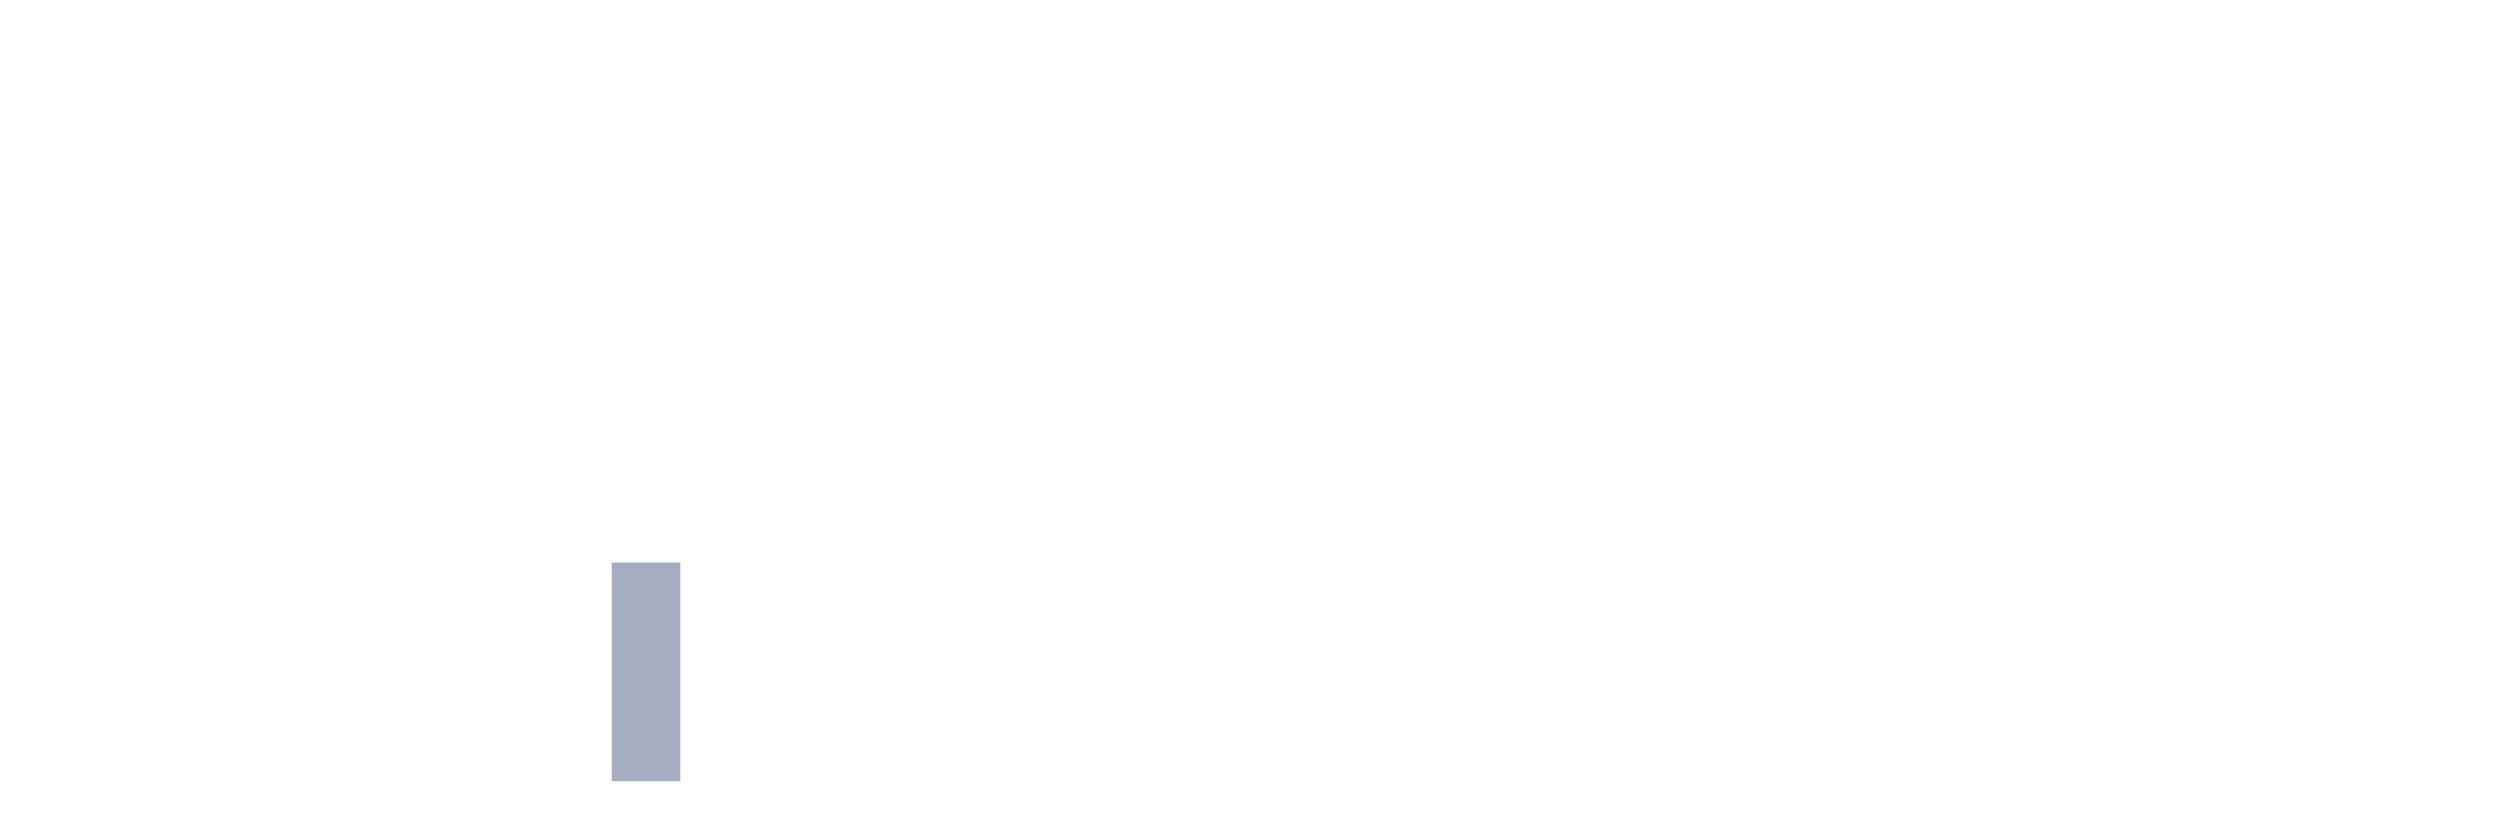
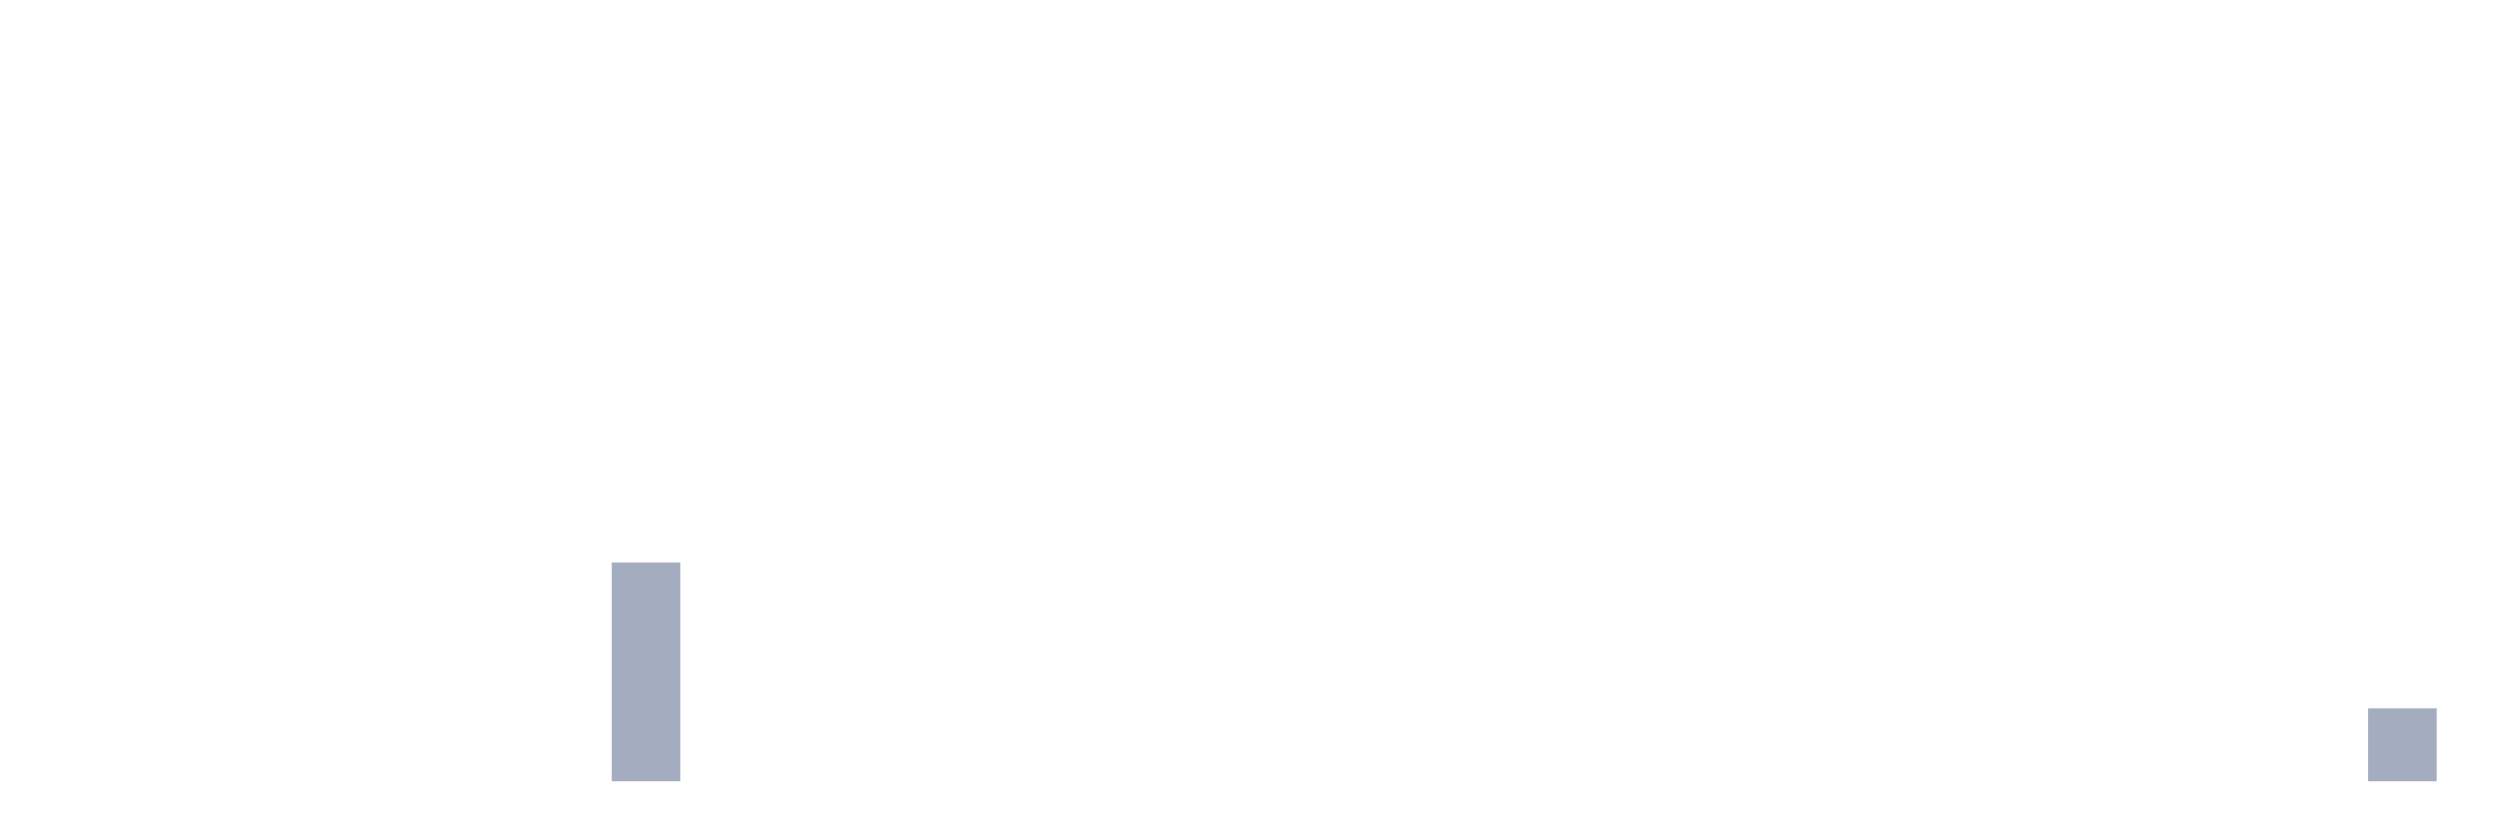
<svg xmlns="http://www.w3.org/2000/svg" viewBox="0 0 480 160">
  <g transform="translate(10,10)">
    <rect class="bar" x="0.153" width="13.175" y="140" height="0" fill="rgb(164,173,192)" />
    <rect class="bar" x="15.482" width="13.175" y="140" height="0" fill="rgb(164,173,192)" />
    <rect class="bar" x="30.81" width="13.175" y="140" height="0" fill="rgb(164,173,192)" />
    <rect class="bar" x="46.138" width="13.175" y="140" height="0" fill="rgb(164,173,192)" />
    <rect class="bar" x="61.466" width="13.175" y="140" height="0" fill="rgb(164,173,192)" />
    <rect class="bar" x="76.794" width="13.175" y="140" height="0" fill="rgb(164,173,192)" />
    <rect class="bar" x="92.123" width="13.175" y="140" height="0" fill="rgb(164,173,192)" />
    <rect class="bar" x="107.451" width="13.175" y="98" height="42" fill="rgb(164,173,192)" />
    <rect class="bar" x="122.779" width="13.175" y="140" height="0" fill="rgb(164,173,192)" />
    <rect class="bar" x="138.107" width="13.175" y="140" height="0" fill="rgb(164,173,192)" />
    <rect class="bar" x="153.436" width="13.175" y="140" height="0" fill="rgb(164,173,192)" />
    <rect class="bar" x="168.764" width="13.175" y="140" height="0" fill="rgb(164,173,192)" />
    <rect class="bar" x="184.092" width="13.175" y="140" height="0" fill="rgb(164,173,192)" />
    <rect class="bar" x="199.42" width="13.175" y="140" height="0" fill="rgb(164,173,192)" />
    <rect class="bar" x="214.748" width="13.175" y="140" height="0" fill="rgb(164,173,192)" />
    <rect class="bar" x="230.077" width="13.175" y="140" height="0" fill="rgb(164,173,192)" />
    <rect class="bar" x="245.405" width="13.175" y="140" height="0" fill="rgb(164,173,192)" />
    <rect class="bar" x="260.733" width="13.175" y="140" height="0" fill="rgb(164,173,192)" />
    <rect class="bar" x="276.061" width="13.175" y="140" height="0" fill="rgb(164,173,192)" />
    <rect class="bar" x="291.39" width="13.175" y="140" height="0" fill="rgb(164,173,192)" />
    <rect class="bar" x="306.718" width="13.175" y="140" height="0" fill="rgb(164,173,192)" />
    <rect class="bar" x="322.046" width="13.175" y="140" height="0" fill="rgb(164,173,192)" />
    <rect class="bar" x="337.374" width="13.175" y="140" height="0" fill="rgb(164,173,192)" />
    <rect class="bar" x="352.702" width="13.175" y="140" height="0" fill="rgb(164,173,192)" />
    <rect class="bar" x="368.031" width="13.175" y="140" height="0" fill="rgb(164,173,192)" />
    <rect class="bar" x="383.359" width="13.175" y="140" height="0" fill="rgb(164,173,192)" />
    <rect class="bar" x="398.687" width="13.175" y="140" height="0" fill="rgb(164,173,192)" />
    <rect class="bar" x="414.015" width="13.175" y="140" height="0" fill="rgb(164,173,192)" />
    <rect class="bar" x="429.344" width="13.175" y="140" height="0" fill="rgb(164,173,192)" />
-     <rect class="bar" x="444.672" width="13.175" y="140" height="0" fill="rgb(164,173,192)" />
+     <rect class="bar" x="444.672" width="13.175" y="126" height="14" fill="rgb(164,173,192)" />
  </g>
</svg>
